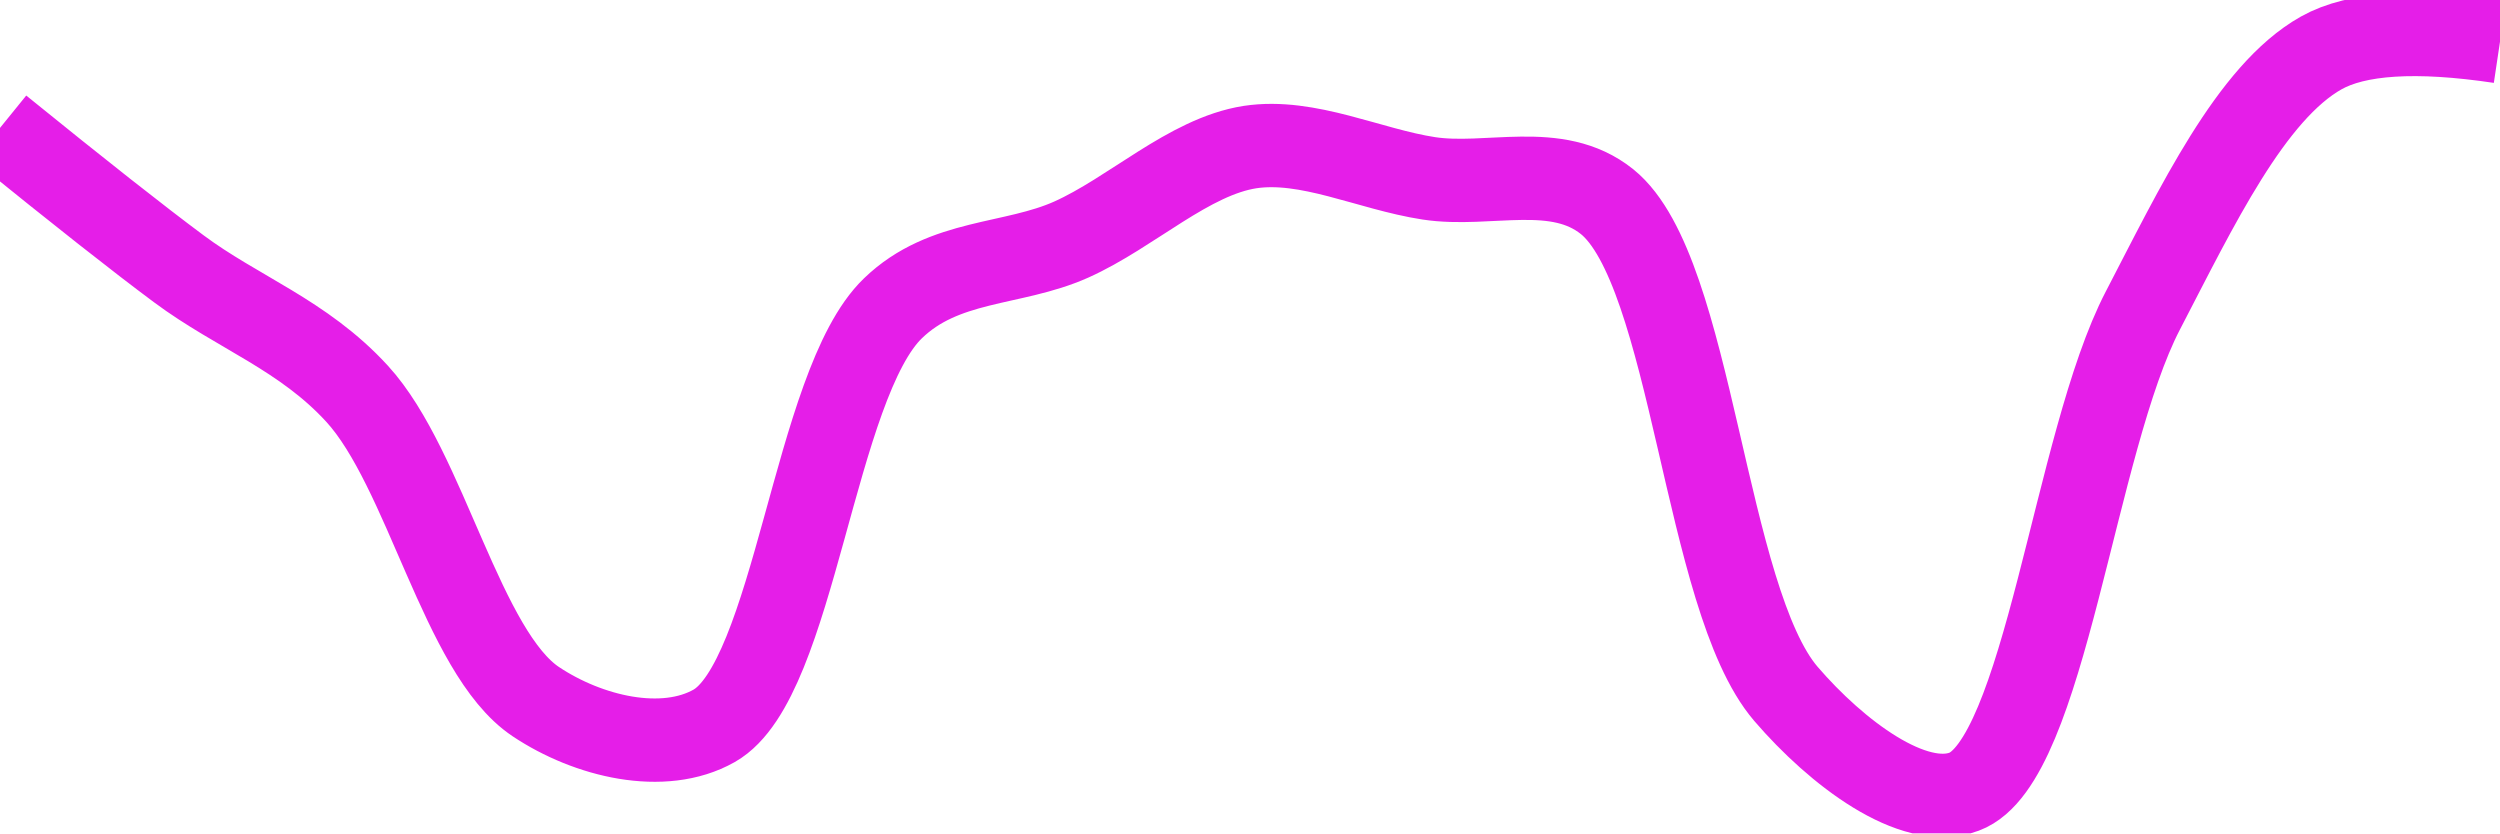
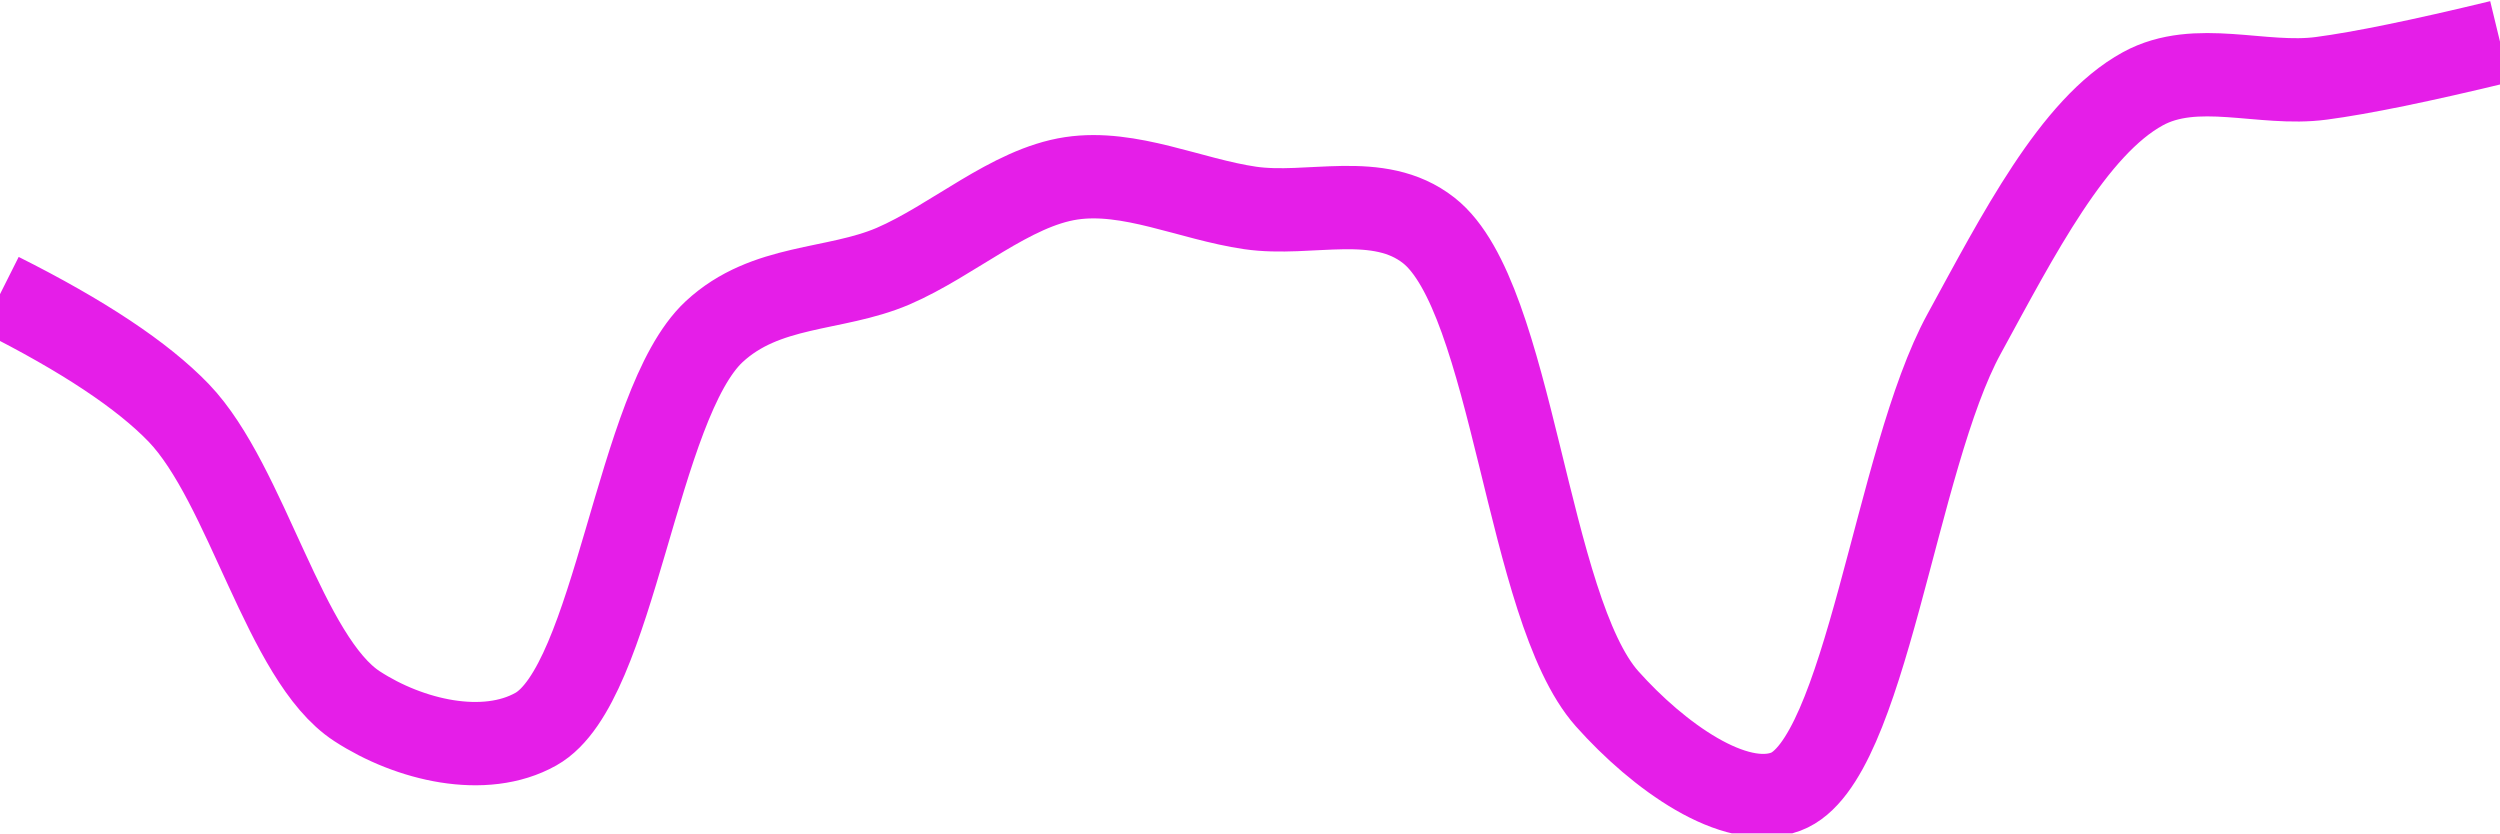
<svg xmlns="http://www.w3.org/2000/svg" class="main-svg" width="60" height="20" style="" viewBox="0 0 60 20">
  <rect x="0" y="0" width="60" height="20" style="fill: rgb(0, 0, 0); fill-opacity: 0;" />
-   <defs id="defs-55938a">
+   <defs id="defs-61587b">
    <g class="clips">
-       <clipPath id="clip55938axyplot" class="plotclip">
+       <clipPath id="clip61587bxyplot" class="plotclip">
        <rect width="60" height="20" />
      </clipPath>
-       <clipPath class="axesclip" id="clip55938ax">
+       <clipPath class="axesclip" id="clip61587bx">
        <rect x="0" y="0" width="60" height="20" />
      </clipPath>
-       <clipPath class="axesclip" id="clip55938ay">
+       <clipPath class="axesclip" id="clip61587by">
        <rect x="0" y="0" width="60" height="20" />
      </clipPath>
-       <clipPath class="axesclip" id="clip55938axy">
+       <clipPath class="axesclip" id="clip61587bxy">
        <rect x="0" y="0" width="60" height="20" />
      </clipPath>
    </g>
    <g class="gradients" />
    <g class="patterns" />
  </defs>
  <g class="bglayer">
    <rect class="bg" x="0" y="0" width="60" height="20" style="fill: rgb(0, 0, 0); fill-opacity: 0; stroke-width: 0;" />
  </g>
  <g class="layer-below">
    <g class="imagelayer" />
    <g class="shapelayer" />
  </g>
  <g class="cartesianlayer">
    <g class="subplot xy">
      <g class="layer-subplot">
        <g class="shapelayer" />
        <g class="imagelayer" />
      </g>
      <g class="minor-gridlayer">
        <g class="x" />
        <g class="y" />
      </g>
      <g class="gridlayer">
        <g class="x" />
        <g class="y" />
      </g>
      <g class="zerolinelayer" />
      <g class="layer-between">
        <g class="shapelayer" />
        <g class="imagelayer" />
      </g>
      <path class="xlines-below" />
      <path class="ylines-below" />
      <g class="overlines-below" />
      <g class="xaxislayer-below" />
      <g class="yaxislayer-below" />
      <g class="overaxes-below" />
      <g class="overplot">
-         <g class="xy" transform="" clip-path="url(#clip55938axyplot)">
+         <g class="xy" transform="" clip-path="url(#clip61587bxyplot)">
          <g class="scatterlayer mlayer">
-             <g class="trace scatter traceb2c64f" style="stroke-miterlimit: 2; opacity: 1;">
+             <g class="trace scatter trace215810" style="stroke-miterlimit: 2; opacity: 1;">
              <g class="fills" />
              <g class="errorbars" />
              <g class="lines">
-                 <path class="js-line" d="M0,3.07Q2.85,5.38 4.29,6.45C5.7,7.5 7.28,8.04 8.57,9.45C10.22,11.25 11.09,15.66 12.86,16.84C14.12,17.68 15.92,18.11 17.14,17.42C19.08,16.32 19.53,9.23 21.43,7.4C22.66,6.21 24.3,6.38 25.71,5.75C27.16,5.1 28.53,3.76 30,3.53C31.39,3.32 32.86,4.06 34.29,4.28C35.72,4.5 37.36,3.87 38.57,4.84C40.63,6.5 40.9,14.36 42.86,16.65C44.08,18.07 45.92,19.46 47.14,19C49.08,18.28 49.78,10.62 51.43,7.45C52.72,4.97 54.02,2.22 55.71,1.27Q56.99,0.55 60,1" style="vector-effect: none; fill: none; stroke: rgb(229, 30, 232); stroke-opacity: 1; stroke-width: 2px; opacity: 1;" />
+                 <path class="js-line" d="M0,7.06Q2.99,8.56 4.29,9.91C5.93,11.62 6.83,15.82 8.57,16.95C9.83,17.77 11.63,18.19 12.86,17.5C14.77,16.43 15.27,9.7 17.14,7.96C18.38,6.81 20.02,6.99 21.43,6.39C22.87,5.77 24.25,4.5 25.71,4.28C27.11,4.07 28.57,4.78 30,4.99C31.43,5.2 33.08,4.58 34.29,5.53C36.32,7.12 36.64,14.6 38.57,16.77C39.8,18.15 41.63,19.46 42.86,19C44.78,18.28 45.49,11.02 47.14,8.01C48.43,5.65 49.76,3.04 51.43,2.13C52.71,1.43 54.29,2.07 55.71,1.88Q57.15,1.69 60,1" style="vector-effect: none; fill: none; stroke: rgb(229, 30, 232); stroke-opacity: 1; stroke-width: 2px; opacity: 1;" />
              </g>
              <g class="points" />
              <g class="text" />
            </g>
          </g>
        </g>
      </g>
      <path class="xlines-above crisp" d="M0,0" style="fill: none;" />
      <path class="ylines-above crisp" d="M0,0" style="fill: none;" />
      <g class="overlines-above" />
      <g class="xaxislayer-above" />
      <g class="yaxislayer-above" />
      <g class="overaxes-above" />
    </g>
  </g>
  <g class="polarlayer" />
  <g class="smithlayer" />
  <g class="ternarylayer" />
  <g class="geolayer" />
  <g class="funnelarealayer" />
  <g class="pielayer" />
  <g class="iciclelayer" />
  <g class="treemaplayer" />
  <g class="sunburstlayer" />
  <g class="glimages" />
-   <defs id="topdefs-55938a">
+   <defs id="topdefs-61587b">
    <g class="clips" />
  </defs>
  <g class="layer-above">
    <g class="imagelayer" />
    <g class="shapelayer" />
  </g>
  <g class="infolayer">
    <g class="g-gtitle" />
  </g>
</svg>
